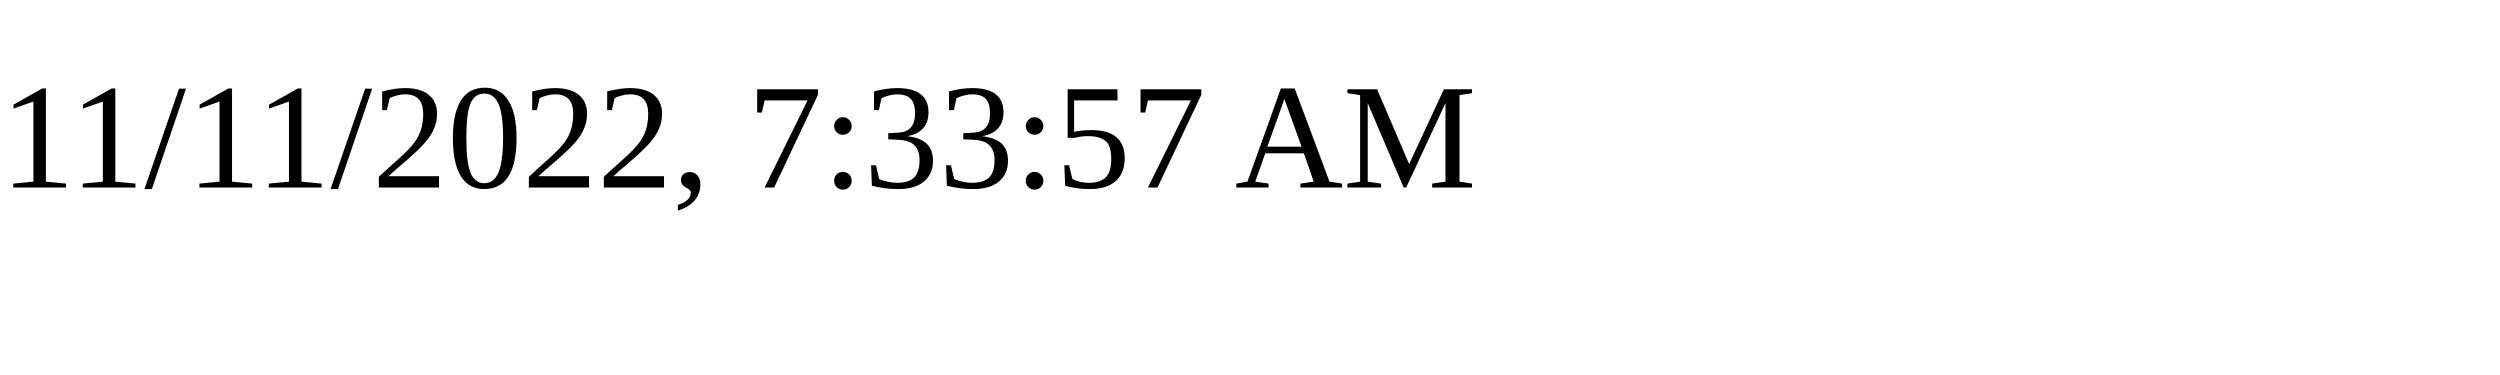
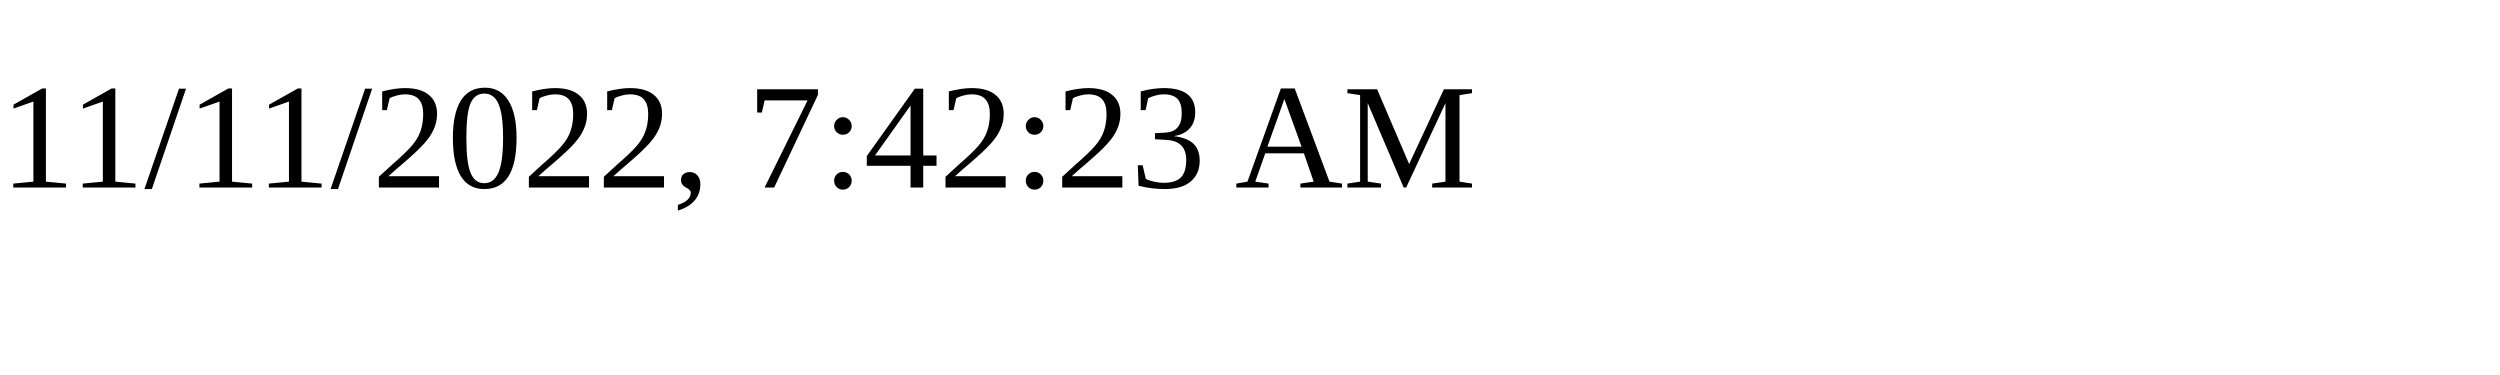
<svg xmlns="http://www.w3.org/2000/svg" height="30" width="200">
-   <text x="0" y="15">11/11/2022, 7:33:57 AM</text>
+   <text x="0" y="15">11/11/2022, 7:42:23 AM</text>
</svg>
